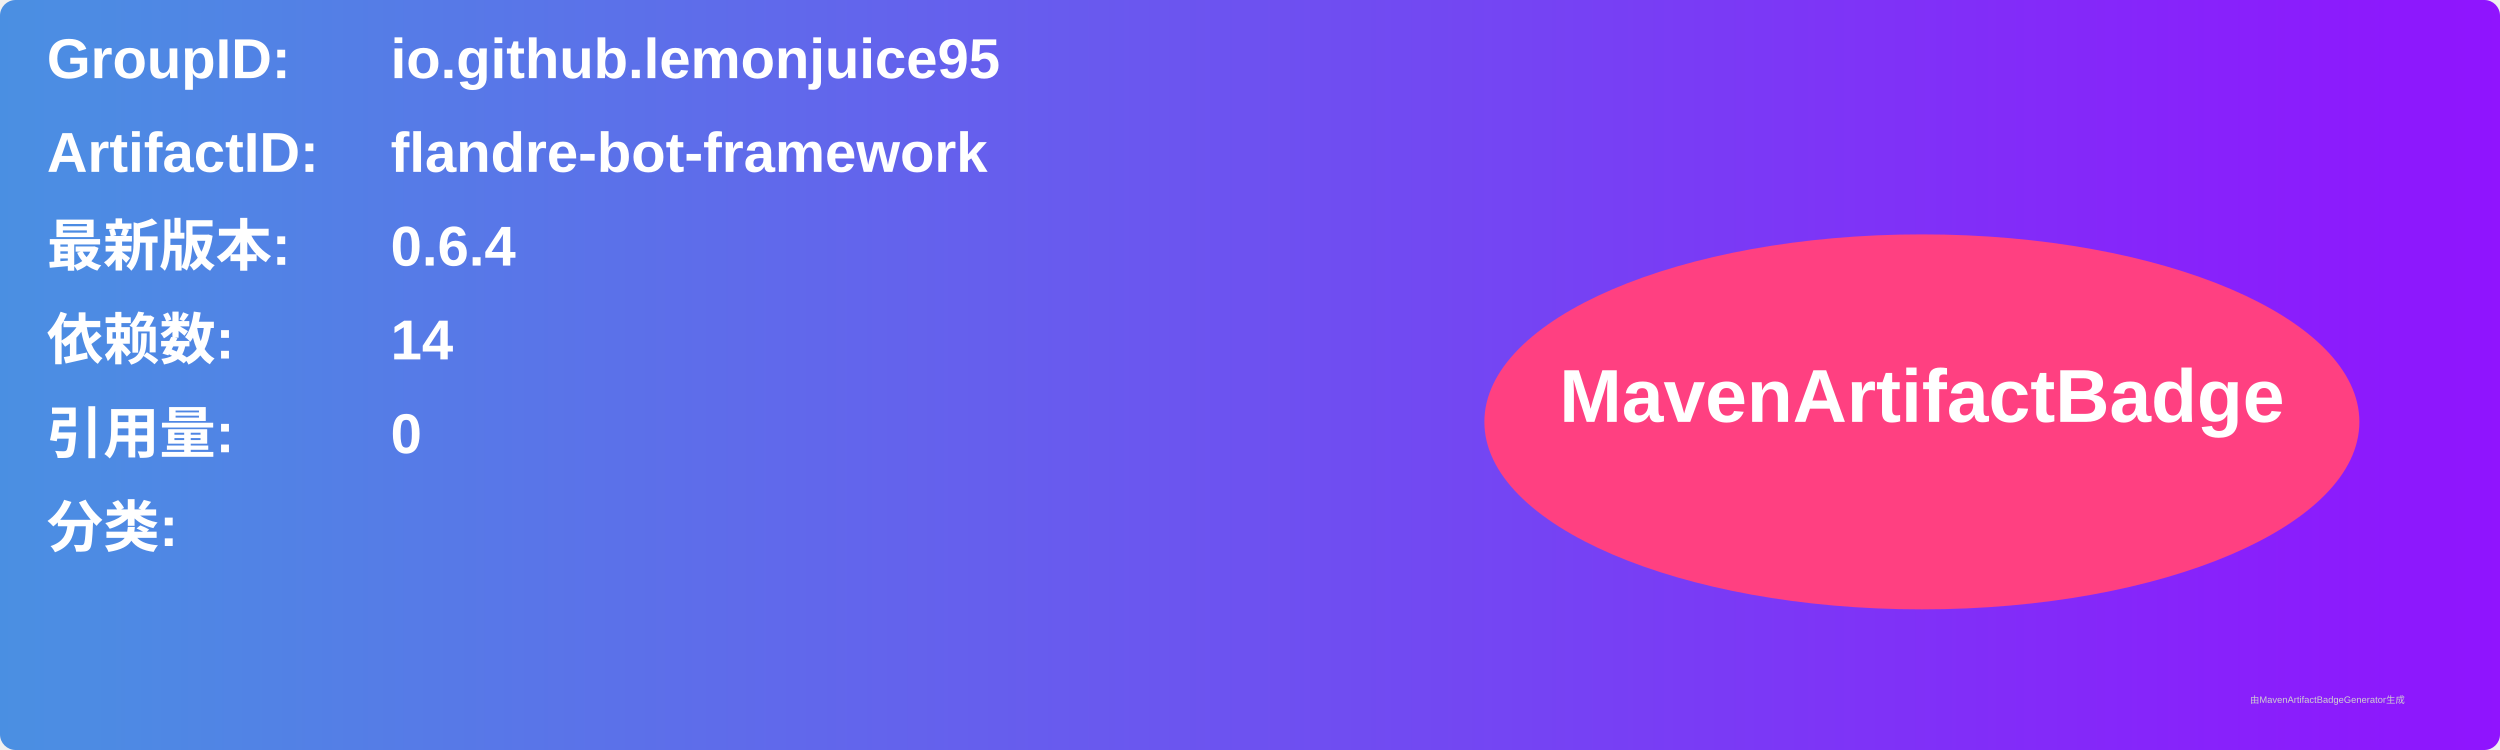
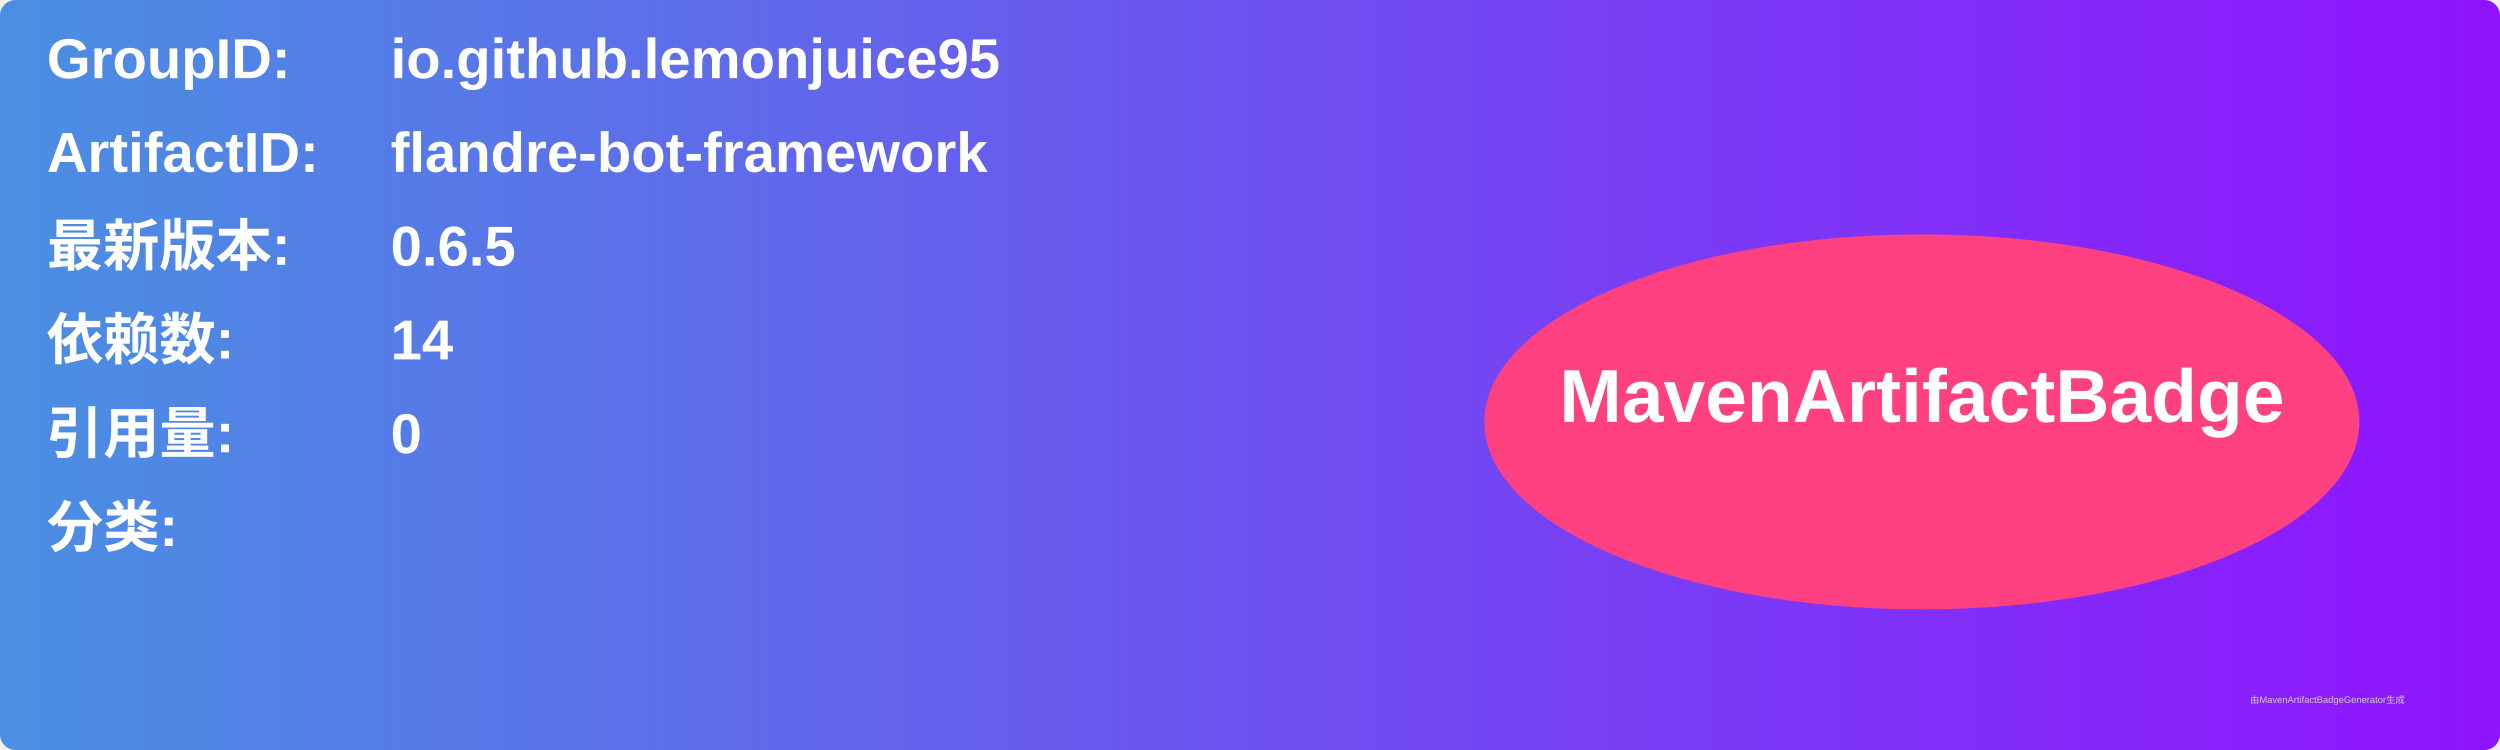
<svg xmlns="http://www.w3.org/2000/svg" width="800" height="240" viewBox="0 0 800 240">
  <linearGradient id="grad" x1="0%" y1="0%" x2="100%" y2="0%">
    <stop offset="0%" stop-color="#4a90e2" />
    <stop offset="100%" stop-color="#9013fe" />
  </linearGradient>
  <rect width="100%" height="100%" rx="5" ry="5" fill="url(#grad)" />
  <g transform="translate(15, 15)">
    <text x="0" y="10" font-family="Arial" font-size="18" fill="white" font-weight="bold" width="260">GroupID:</text>
    <text x="110" y="10" font-family="Arial" font-size="18" fill="white" font-weight="bold" width="460">io.github.lemonjuice95</text>
    <text x="0" y="40" font-family="Arial" font-size="18" fill="white" font-weight="bold" width="260">ArtifactID:</text>
    <text x="110" y="40" font-family="Arial" font-size="18" fill="white" font-weight="bold" width="460">flandre-bot-framework</text>
    <text x="0" y="70" font-family="Arial" font-size="18" fill="white" font-weight="bold">最新版本:</text>
    <text x="110" y="70" font-family="Arial" font-size="18" fill="white" font-weight="bold">
-       <tspan font-weight="bold">0.6.4</tspan>
+       <tspan font-weight="bold">0.6.5</tspan>
    </text>
    <text x="0" y="100" font-family="Arial" font-size="18" fill="white" font-weight="bold">依赖数: </text>
    <text x="110" y="100" font-family="Arial" font-size="18" fill="white">
      <tspan font-weight="bold">14</tspan>
    </text>
    <text x="0" y="130" font-family="Arial" font-size="18" fill="white" font-weight="bold">引用量: </text>
    <text x="110" y="130" font-family="Arial" font-size="18" fill="white">
      <tspan font-weight="bold">0</tspan>
    </text>
    <text x="0" y="160" font-family="Arial" font-size="18" fill="white" font-weight="bold">分类:</text>
    <text x="10" y="190" font-family="Arial" font-size="10" fill="white">
      <tspan font-weight="bold" />
    </text>
    <ellipse cx="600" cy="120" rx="140" ry="60" fill="#ff4081" />
    <text x="600" y="120" text-anchor="middle" font-family="Arial" font-size="24" fill="white" font-weight="bold">MavenArtifactBadge</text>
  </g>
  <text x="720" y="225" font-family="Arial" font-size="3" fill="#d0d0d0">由MavenArtifactBadgeGenerator生成</text>
</svg>
